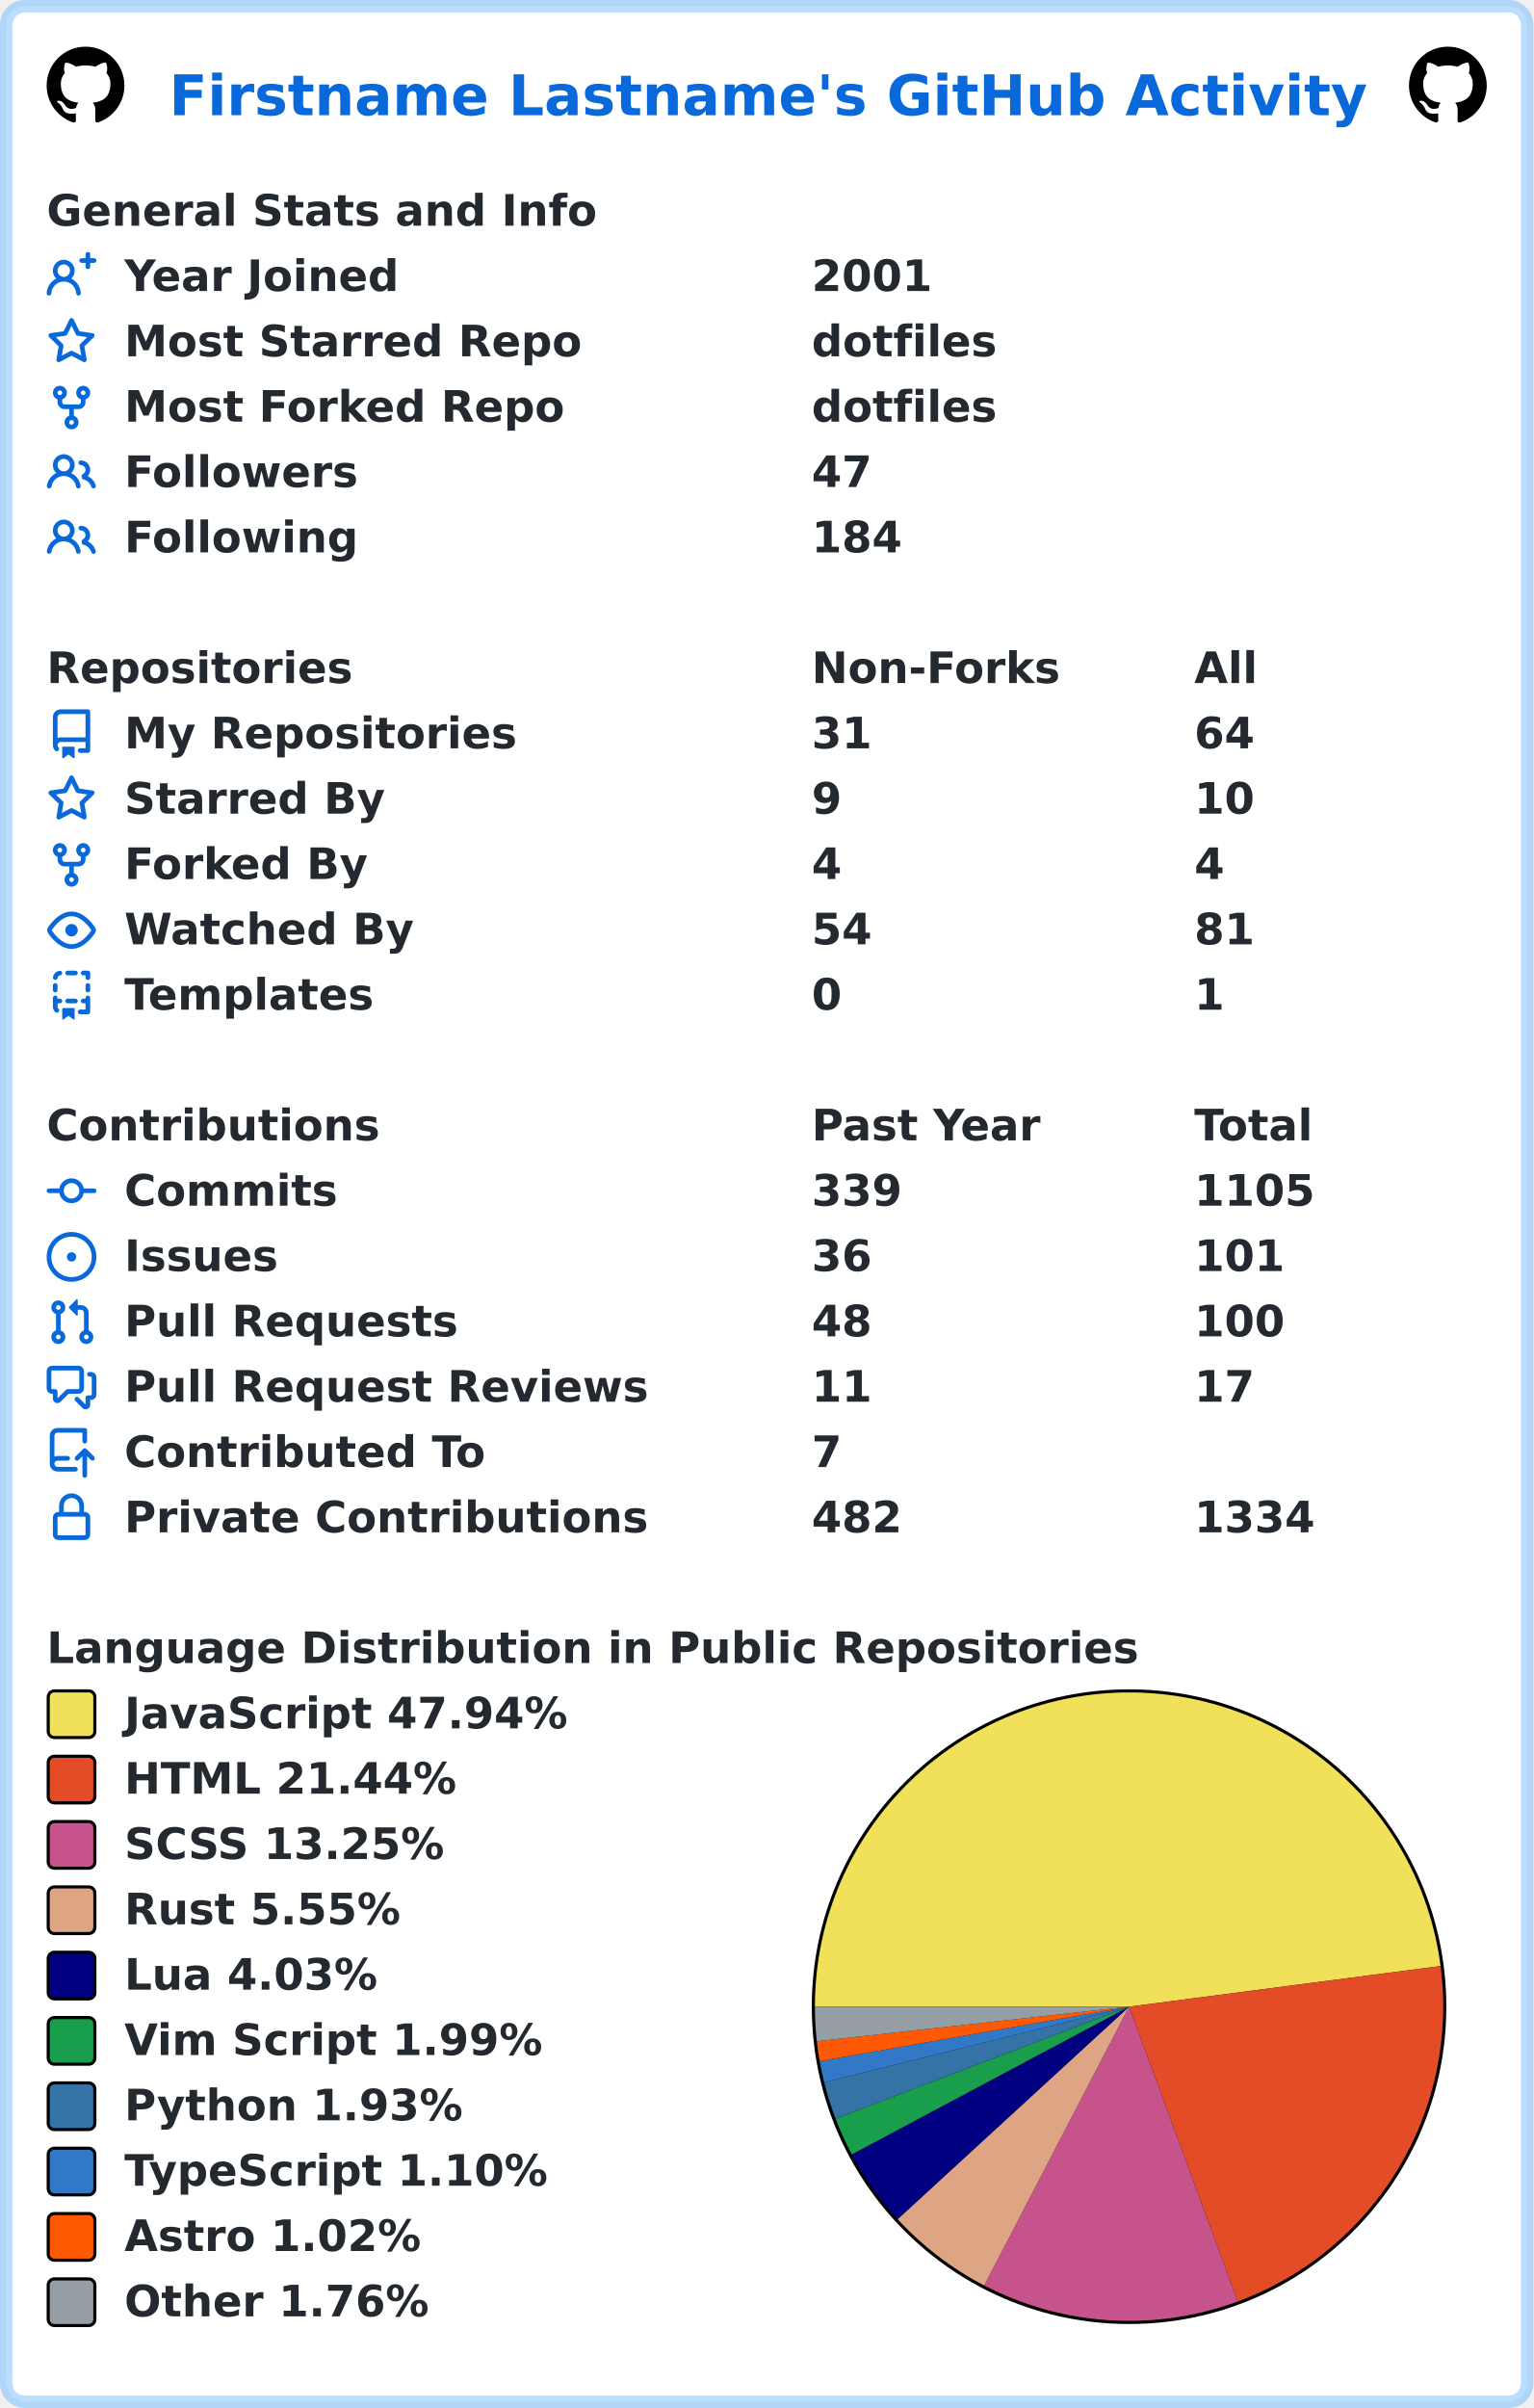
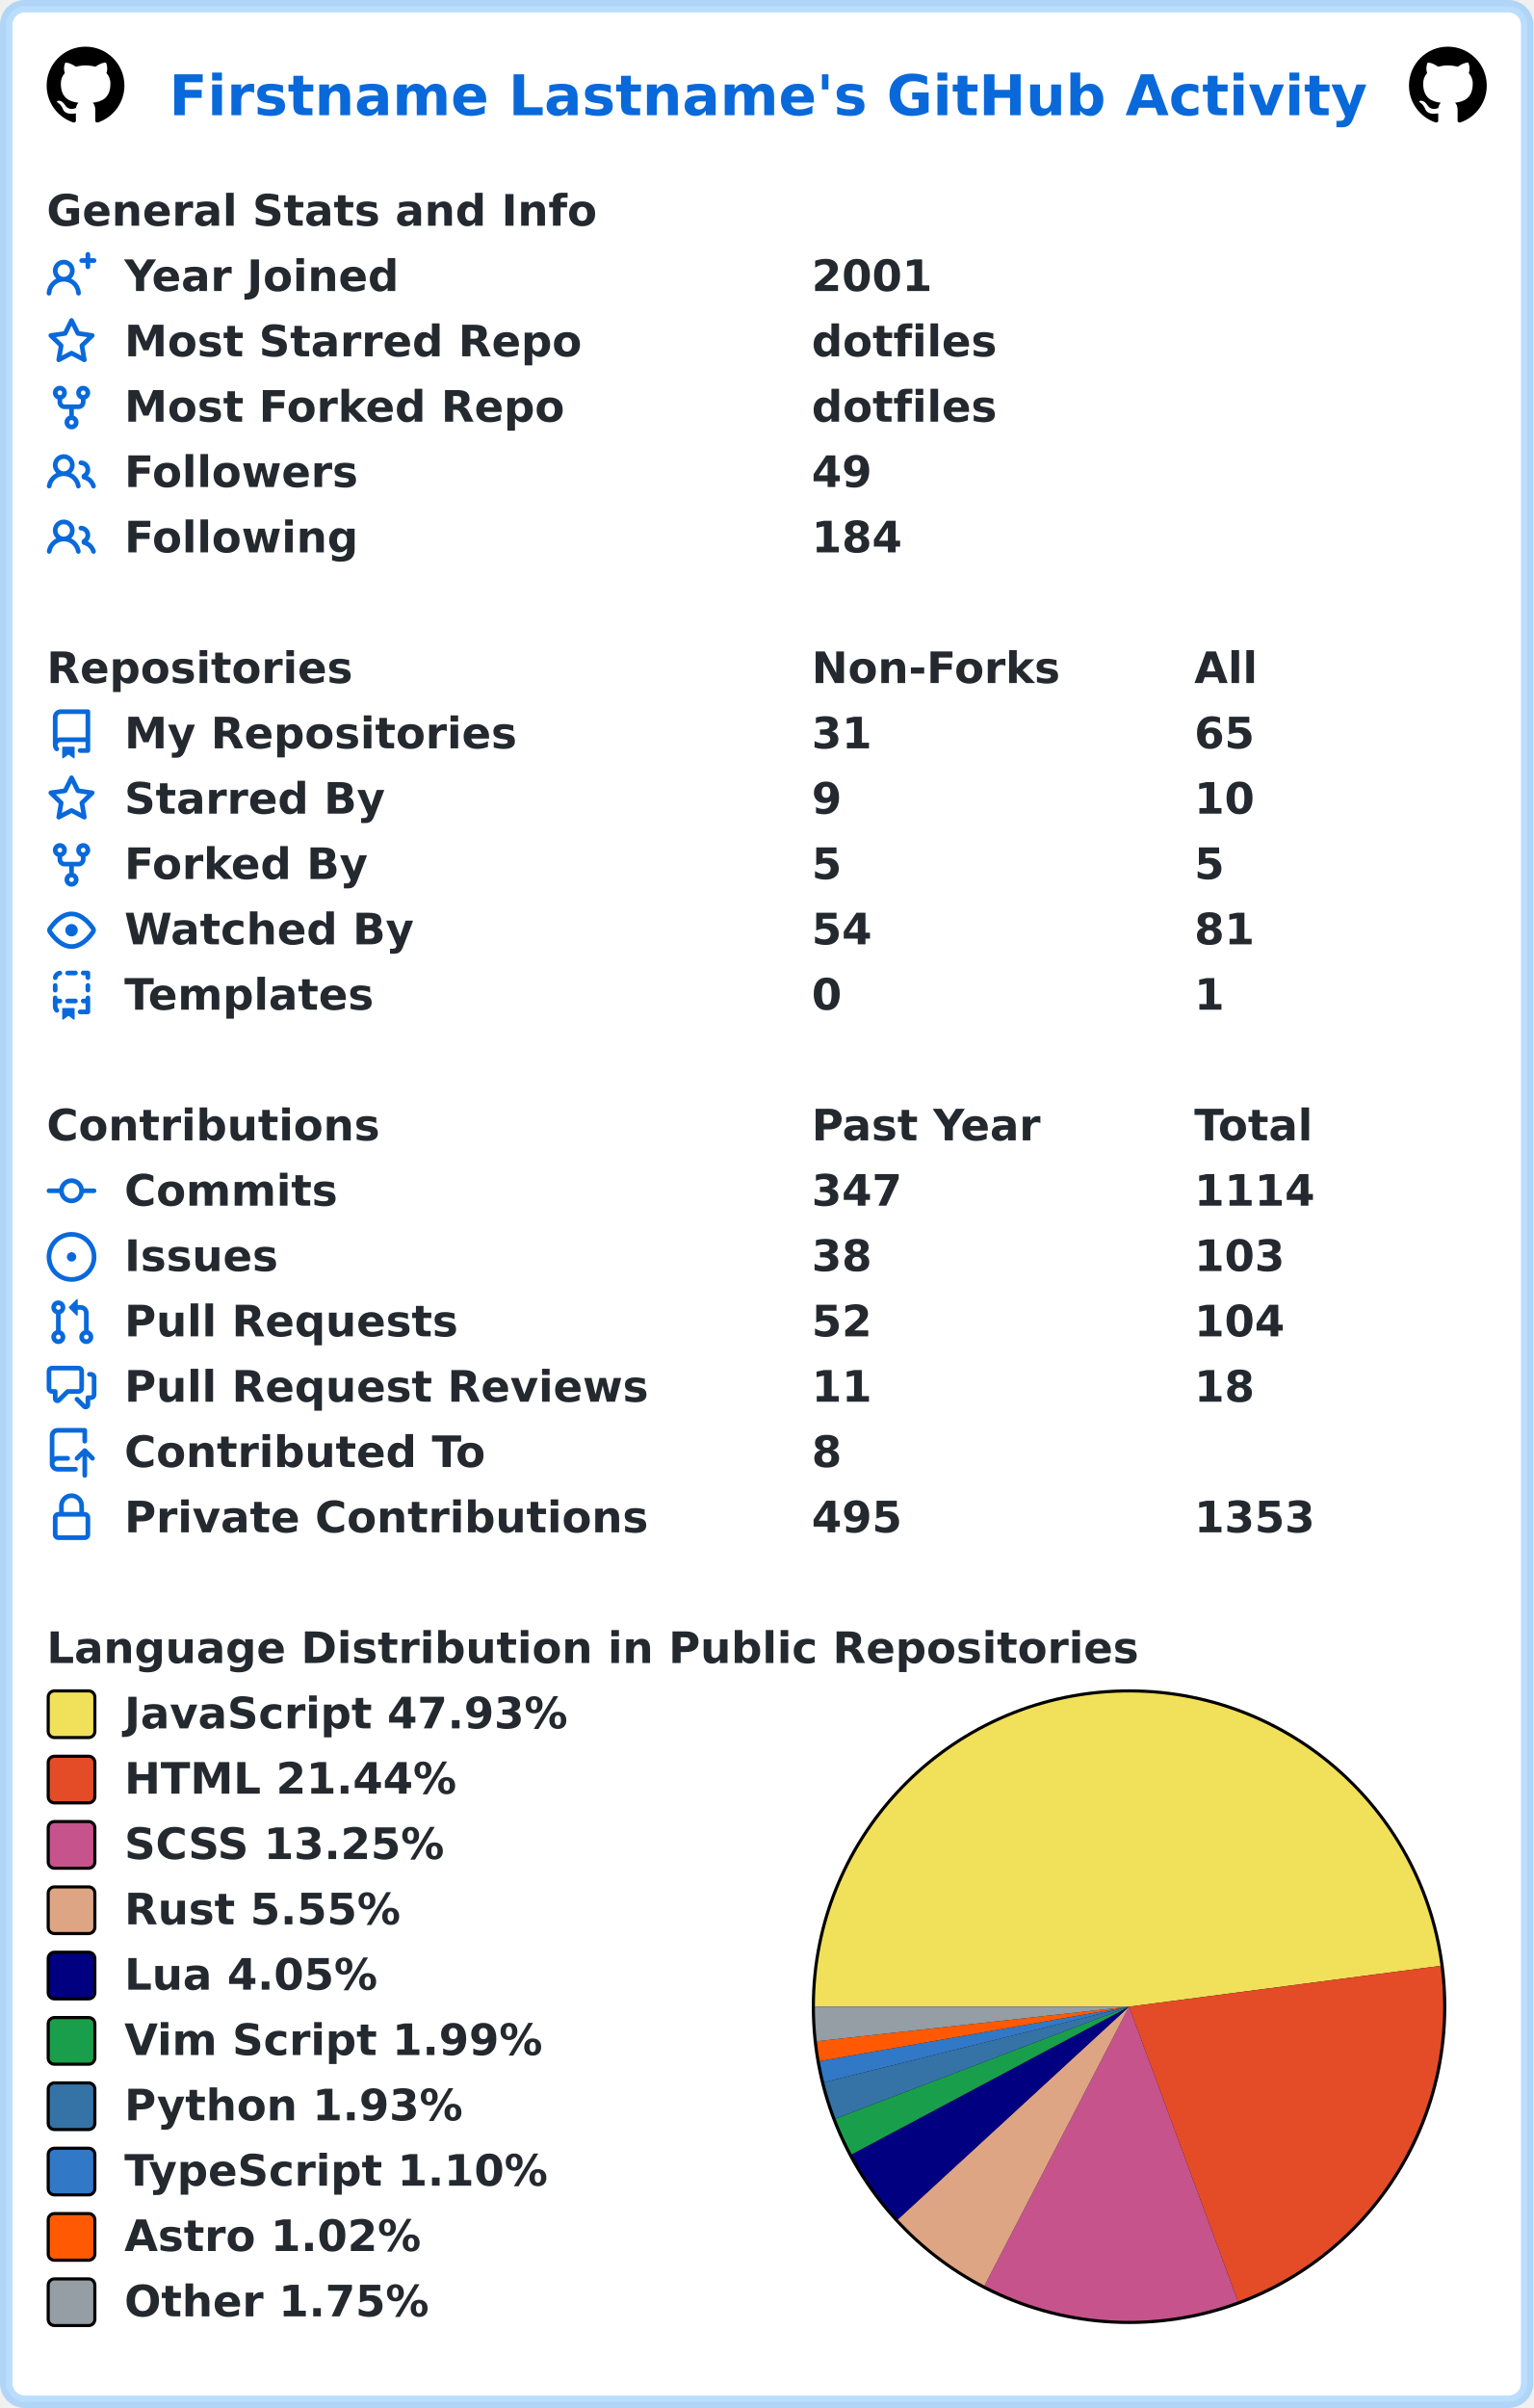
<svg xmlns="http://www.w3.org/2000/svg" width="493" height="774" viewBox="0 0 493 774" lang="en" xml:lang="en">
  <rect x="2" y="2" stroke-width="4" rx="6" width="489" height="770" stroke="rgba(84,174,255,0.4)" fill="#ffffff" />
  <g font-weight="600" font-size="110pt" font-family="Verdana,Geneva,DejaVu Sans,sans-serif" text-rendering="geometricPrecision">
    <text x="442" y="301" lengthAdjust="spacingAndGlyphs" textLength="3117" transform="scale(0.123)" fill="#0969da">Firstname Lastname's GitHub Activity</text>
    <svg x="15" y="15" width="25" height="25" viewBox="0 0 16 16">
      <path fill="#000000" fill-rule="evenodd" d="M8 0C3.58 0 0 3.58 0 8c0 3.54 2.29 6.53 5.47 7.59.4.07.55-.17.55-.38 0-.19-.01-.82-.01-1.49-2.01.37-2.53-.49-2.69-.94-.09-.23-.48-.94-.82-1.13-.28-.15-.68-.52-.01-.53.63-.01 1.08.58 1.23.82.72 1.21 1.87.87 2.33.66.07-.52.28-.87.51-1.07-1.78-.2-3.64-.89-3.64-3.95 0-.87.31-1.59.82-2.15-.08-.2-.36-1.02.08-2.12 0 0 .67-.21 2.2.82.64-.18 1.32-.27 2-.27.68 0 1.36.09 2 .27 1.53-1.04 2.2-.82 2.2-.82.44 1.1.16 1.92.08 2.12.51.56.82 1.27.82 2.15 0 3.07-1.87 3.75-3.65 3.95.29.25.54.73.54 1.48 0 1.07-.01 1.93-.01 2.2 0 .21.15.46.55.38A8.013 8.013 0 0016 8c0-4.42-3.58-8-8-8z" />
    </svg>
    <svg x="453" y="15" width="25" height="25" viewBox="0 0 16 16">
      <path fill="#000000" fill-rule="evenodd" d="M8 0C3.58 0 0 3.58 0 8c0 3.54 2.29 6.53 5.47 7.59.4.07.55-.17.55-.38 0-.19-.01-.82-.01-1.49-2.01.37-2.53-.49-2.69-.94-.09-.23-.48-.94-.82-1.13-.28-.15-.68-.52-.01-.53.63-.01 1.08.58 1.23.82.72 1.21 1.87.87 2.33.66.07-.52.28-.87.51-1.07-1.78-.2-3.64-.89-3.64-3.95 0-.87.31-1.59.82-2.15-.08-.2-.36-1.02.08-2.12 0 0 .67-.21 2.2.82.64-.18 1.32-.27 2-.27.68 0 1.36.09 2 .27 1.53-1.04 2.2-.82 2.2-.82.44 1.1.16 1.92.08 2.12.51.56.82 1.27.82 2.15 0 3.07-1.87 3.75-3.65 3.95.29.25.54.73.54 1.48 0 1.07-.01 1.93-.01 2.2 0 .21.15.46.55.38A8.013 8.013 0 0016 8c0-4.42-3.58-8-8-8z" />
    </svg>
    <g transform="translate(0, 60)" fill="#24292f">
      <g transform="translate(15, 0)">
        <g transform="scale(0.095)">
          <text x="0" y="132" textLength="1851" lengthAdjust="spacingAndGlyphs">General Stats and Info</text>
        </g>
      </g>
      <g transform="translate(15, 21)">
        <path fill="#0969da" fill-rule="evenodd" d="M13.25 0a.75.75 0 01.75.75V2h1.25a.75.75 0 010 1.5H14v1.25a.75.75 0 01-1.5 0V3.5h-1.25a.75.75 0 010-1.5h1.25V.75a.75.75 0 01.75-.75zM5.5 4a2 2 0 100 4 2 2 0 000-4zm2.4 4.548a3.5 3.5 0 10-4.799 0 5.527 5.527 0 00-3.1 4.66.75.75 0 101.498.085A4.01 4.01 0 015.5 9.5a4.01 4.01 0 014.001 3.793.75.75 0 101.498-.086 5.527 5.527 0 00-3.1-4.659z" />
        <g transform="scale(0.095)">
          <text lengthAdjust="spacingAndGlyphs" textLength="932" x="263" y="132">Year Joined</text>
          <text lengthAdjust="spacingAndGlyphs" textLength="420" x="2589" y="132">2001</text>
        </g>
      </g>
      <g transform="translate(15, 42)">
        <path fill="#0969da" fill-rule="evenodd" d="M8 .25a.75.75 0 01.673.418l1.882 3.815 4.21.612a.75.75 0 01.416 1.279l-3.046 2.97.719 4.192a.75.75 0 01-1.088.791L8 12.347l-3.766 1.98a.75.75 0 01-1.088-.79l.72-4.194L.818 6.374a.75.75 0 01.416-1.28l4.21-.611L7.327.668A.75.75 0 018 .25zm0 2.445L6.615 5.5a.75.75 0 01-.564.41l-3.097.45 2.24 2.184a.75.75 0 01.216.664l-.528 3.084 2.769-1.456a.75.75 0 01.698 0l2.77 1.456-.53-3.084a.75.75 0 01.216-.664l2.24-2.183-3.096-.45a.75.75 0 01-.564-.41L8 2.694v.001z" />
        <g transform="scale(0.095)">
          <text lengthAdjust="spacingAndGlyphs" textLength="1532" x="263" y="132">Most Starred Repo</text>
          <text lengthAdjust="spacingAndGlyphs" textLength="609" x="2589" y="132">dotfiles</text>
        </g>
      </g>
      <g transform="translate(15, 63)">
        <path fill="#0969da" fill-rule="evenodd" d="M5 3.25a.75.75 0 11-1.5 0 .75.75 0 011.5 0zm0 2.122a2.25 2.25 0 10-1.5 0v.878A2.25 2.25 0 005.75 8.5h1.5v2.128a2.251 2.251 0 101.5 0V8.5h1.5a2.25 2.25 0 002.25-2.25v-.878a2.25 2.25 0 10-1.5 0v.878a.75.75 0 01-.75.75h-4.5A.75.75 0 015 6.25v-.878zm3.75 7.378a.75.75 0 11-1.5 0 .75.75 0 011.5 0zm3-8.75a.75.75 0 100-1.5.75.75 0 000 1.5z" />
        <g transform="scale(0.095)">
          <text lengthAdjust="spacingAndGlyphs" textLength="1485" x="263" y="132">Most Forked Repo</text>
          <text lengthAdjust="spacingAndGlyphs" textLength="609" x="2589" y="132">dotfiles</text>
        </g>
      </g>
      <g transform="translate(15, 84)">
        <path fill="#0969da" fill-rule="evenodd" d="M5.5 3.5a2 2 0 100 4 2 2 0 000-4zM2 5.5a3.5 3.5 0 115.898 2.549 5.507 5.507 0 013.034 4.084.75.75 0 11-1.482.235 4.001 4.001 0 00-7.9 0 .75.75 0 01-1.482-.236A5.507 5.507 0 013.102 8.05 3.49 3.49 0 012 5.5zM11 4a.75.75 0 100 1.5 1.5 1.5 0 01.666 2.844.75.75 0 00-.416.672v.352a.75.75 0 00.574.73c1.2.289 2.162 1.2 2.522 2.372a.75.75 0 101.434-.44 5.01 5.01 0 00-2.56-3.012A3 3 0 0011 4z" />
        <g transform="scale(0.095)">
          <text lengthAdjust="spacingAndGlyphs" textLength="778" x="263" y="132">Followers</text>
-           <text lengthAdjust="spacingAndGlyphs" textLength="210" x="2589" y="132">47</text>
+           <text lengthAdjust="spacingAndGlyphs" textLength="210" x="2589" y="132">49</text>
        </g>
      </g>
      <g transform="translate(15, 105)">
        <path fill="#0969da" fill-rule="evenodd" d="M5.5 3.5a2 2 0 100 4 2 2 0 000-4zM2 5.5a3.5 3.5 0 115.898 2.549 5.507 5.507 0 013.034 4.084.75.75 0 11-1.482.235 4.001 4.001 0 00-7.9 0 .75.75 0 01-1.482-.236A5.507 5.507 0 013.102 8.05 3.49 3.49 0 012 5.5zM11 4a.75.75 0 100 1.5 1.5 1.5 0 01.666 2.844.75.75 0 00-.416.672v.352a.75.75 0 00.574.73c1.2.289 2.162 1.2 2.522 2.372a.75.75 0 101.434-.44 5.01 5.01 0 00-2.56-3.012A3 3 0 0011 4z" />
        <g transform="scale(0.095)">
          <text lengthAdjust="spacingAndGlyphs" textLength="780" x="263" y="132">Following</text>
          <text lengthAdjust="spacingAndGlyphs" textLength="315" x="2589" y="132">184</text>
        </g>
      </g>
    </g>
    <g transform="translate(0, 207)" fill="#24292f">
      <g transform="translate(15, 0)">
        <g transform="scale(0.095)">
          <text x="0" y="132" textLength="1020" lengthAdjust="spacingAndGlyphs">Repositories</text>
          <text x="2589" y="132" textLength="832" lengthAdjust="spacingAndGlyphs">Non-Forks</text>
          <text x="3884" y="132" textLength="206" lengthAdjust="spacingAndGlyphs">All</text>
        </g>
      </g>
      <g transform="translate(15, 21)">
        <path fill="#0969da" fill-rule="evenodd" d="M2 2.5A2.5 2.5 0 014.5 0h8.75a.75.75 0 01.75.75v12.5a.75.75 0 01-.75.75h-2.5a.75.75 0 110-1.5h1.75v-2h-8a1 1 0 00-.714 1.7.75.75 0 01-1.072 1.05A2.495 2.495 0 012 11.5v-9zm10.5-1V9h-8c-.356 0-.694.074-1 .208V2.5a1 1 0 011-1h8zM5 12.25v3.25a.25.25 0 00.4.2l1.45-1.087a.25.25 0 01.3 0L8.6 15.7a.25.25 0 00.4-.2v-3.25a.25.25 0 00-.25-.25h-3.5a.25.25 0 00-.25.25z" />
        <g transform="scale(0.095)">
          <text lengthAdjust="spacingAndGlyphs" textLength="1312" x="263" y="132">My Repositories</text>
          <text lengthAdjust="spacingAndGlyphs" textLength="210" x="2589" y="132">31</text>
-           <text lengthAdjust="spacingAndGlyphs" textLength="210" x="3884" y="132">64</text>
+           <text lengthAdjust="spacingAndGlyphs" textLength="210" x="3884" y="132">65</text>
        </g>
      </g>
      <g transform="translate(15, 42)">
        <path fill="#0969da" fill-rule="evenodd" d="M8 .25a.75.75 0 01.673.418l1.882 3.815 4.21.612a.75.75 0 01.416 1.279l-3.046 2.97.719 4.192a.75.75 0 01-1.088.791L8 12.347l-3.766 1.98a.75.75 0 01-1.088-.79l.72-4.194L.818 6.374a.75.75 0 01.416-1.28l4.21-.611L7.327.668A.75.75 0 018 .25zm0 2.445L6.615 5.5a.75.75 0 01-.564.41l-3.097.45 2.24 2.184a.75.75 0 01.216.664l-.528 3.084 2.769-1.456a.75.75 0 01.698 0l2.77 1.456-.53-3.084a.75.75 0 01.216-.664l2.24-2.183-3.096-.45a.75.75 0 01-.564-.41L8 2.694v.001z" />
        <g transform="scale(0.095)">
          <text lengthAdjust="spacingAndGlyphs" textLength="874" x="263" y="132">Starred By</text>
          <text lengthAdjust="spacingAndGlyphs" textLength="105" x="2589" y="132">9</text>
          <text lengthAdjust="spacingAndGlyphs" textLength="210" x="3884" y="132">10</text>
        </g>
      </g>
      <g transform="translate(15, 63)">
        <path fill="#0969da" fill-rule="evenodd" d="M5 3.25a.75.75 0 11-1.5 0 .75.75 0 011.5 0zm0 2.122a2.25 2.25 0 10-1.5 0v.878A2.25 2.25 0 005.75 8.5h1.5v2.128a2.251 2.251 0 101.5 0V8.5h1.5a2.25 2.25 0 002.25-2.25v-.878a2.25 2.25 0 10-1.5 0v.878a.75.75 0 01-.75.75h-4.5A.75.75 0 015 6.25v-.878zm3.75 7.378a.75.75 0 11-1.5 0 .75.75 0 011.5 0zm3-8.75a.75.75 0 100-1.5.75.75 0 000 1.5z" />
        <g transform="scale(0.095)">
          <text lengthAdjust="spacingAndGlyphs" textLength="828" x="263" y="132">Forked By</text>
-           <text lengthAdjust="spacingAndGlyphs" textLength="105" x="2589" y="132">4</text>
-           <text lengthAdjust="spacingAndGlyphs" textLength="105" x="3884" y="132">4</text>
+           <text lengthAdjust="spacingAndGlyphs" textLength="105" x="2589" y="132">5</text>
+           <text lengthAdjust="spacingAndGlyphs" textLength="105" x="3884" y="132">5</text>
        </g>
      </g>
      <g transform="translate(15, 84)">
        <path fill="#0969da" fill-rule="evenodd" d="M1.679 7.932c.412-.621 1.242-1.75 2.366-2.717C5.175 4.242 6.527 3.5 8 3.5c1.473 0 2.824.742 3.955 1.715 1.124.967 1.954 2.096 2.366 2.717a.119.119 0 010 .136c-.412.621-1.242 1.75-2.366 2.717C10.825 11.758 9.473 12.5 8 12.5c-1.473 0-2.824-.742-3.955-1.715C2.92 9.818 2.09 8.69 1.679 8.068a.119.119 0 010-.136zM8 2c-1.981 0-3.67.992-4.933 2.078C1.797 5.169.88 6.423.43 7.1a1.619 1.619 0 000 1.798c.45.678 1.367 1.932 2.637 3.024C4.329 13.008 6.019 14 8 14c1.981 0 3.67-.992 4.933-2.078 1.27-1.091 2.187-2.345 2.637-3.023a1.619 1.619 0 000-1.798c-.45-.678-1.367-1.932-2.637-3.023C11.671 2.992 9.981 2 8 2zm0 8a2 2 0 100-4 2 2 0 000 4z" />
        <g transform="scale(0.095)">
          <text lengthAdjust="spacingAndGlyphs" textLength="993" x="263" y="132">Watched By</text>
          <text lengthAdjust="spacingAndGlyphs" textLength="210" x="2589" y="132">54</text>
          <text lengthAdjust="spacingAndGlyphs" textLength="210" x="3884" y="132">81</text>
        </g>
      </g>
      <g transform="translate(15, 105)">
        <path fill="#0969da" fill-rule="evenodd" d="M6 .75A.75.75 0 016.75 0h2.5a.75.75 0 010 1.5h-2.5A.75.75 0 016 .75zm5 0a.75.75 0 01.75-.75h1.5a.75.75 0 01.75.75v1.5a.75.75 0 01-1.5 0V1.5h-.75A.75.75 0 0111 .75zM4.992.662a.75.75 0 01-.636.848c-.436.063-.783.41-.846.846a.75.75 0 01-1.485-.212A2.501 2.501 0 014.144.025a.75.75 0 01.848.637zM2.75 4a.75.75 0 01.75.75v1.5a.75.75 0 01-1.5 0v-1.5A.75.75 0 012.75 4zm10.5 0a.75.75 0 01.75.75v1.5a.75.75 0 01-1.5 0v-1.5a.75.75 0 01.75-.75zM2.75 8a.75.75 0 01.75.75v.268A1.72 1.72 0 013.75 9h.5a.75.75 0 010 1.5h-.5a.25.25 0 00-.25.25v.75c0 .28.114.532.3.714a.75.75 0 01-1.05 1.072A2.495 2.495 0 012 11.5V8.75A.75.75 0 012.75 8zm10.5 0a.75.75 0 01.75.75v4.5a.75.75 0 01-.75.75h-2.5a.75.75 0 010-1.5h1.75v-2h-.75a.75.75 0 010-1.5h.75v-.25a.75.75 0 01.75-.75zM6 9.75A.75.75 0 016.75 9h2.5a.75.75 0 010 1.5h-2.5A.75.75 0 016 9.75zm-1 2.5v3.25a.25.25 0 00.4.2l1.45-1.087a.25.25 0 01.3 0L8.6 15.7a.25.25 0 00.4-.2v-3.25a.25.25 0 00-.25-.25h-3.5a.25.25 0 00-.25.25z" />
        <g transform="scale(0.095)">
          <text lengthAdjust="spacingAndGlyphs" textLength="868" x="263" y="132">Templates</text>
          <text lengthAdjust="spacingAndGlyphs" textLength="105" x="2589" y="132">0</text>
          <text lengthAdjust="spacingAndGlyphs" textLength="105" x="3884" y="132">1</text>
        </g>
      </g>
    </g>
    <g transform="translate(0, 354)" fill="#24292f">
      <g transform="translate(15, 0)">
        <g transform="scale(0.095)">
          <text x="0" y="132" textLength="1112" lengthAdjust="spacingAndGlyphs">Contributions</text>
          <text x="2589" y="132" textLength="774" lengthAdjust="spacingAndGlyphs">Past Year</text>
          <text x="3884" y="132" textLength="414" lengthAdjust="spacingAndGlyphs">Total</text>
        </g>
      </g>
      <g transform="translate(15, 21)">
        <path fill="#0969da" fill-rule="evenodd" d="M10.5 7.75a2.5 2.5 0 11-5 0 2.5 2.5 0 015 0zm1.43.75a4.002 4.002 0 01-7.86 0H.75a.75.75 0 110-1.5h3.32a4.001 4.001 0 017.86 0h3.32a.75.75 0 110 1.5h-3.32z" />
        <g transform="scale(0.095)">
          <text lengthAdjust="spacingAndGlyphs" textLength="734" x="263" y="132">Commits</text>
-           <text lengthAdjust="spacingAndGlyphs" textLength="315" x="2589" y="132">339</text>
-           <text lengthAdjust="spacingAndGlyphs" textLength="420" x="3884" y="132">1105</text>
+           <text lengthAdjust="spacingAndGlyphs" textLength="315" x="2589" y="132">347</text>
+           <text lengthAdjust="spacingAndGlyphs" textLength="420" x="3884" y="132">1114</text>
        </g>
      </g>
      <g transform="translate(15, 42)">
        <path fill="#0969da" d="M8 9.5a1.5 1.5 0 100-3 1.5 1.5 0 000 3z" />
        <path fill="#0969da" fill-rule="evenodd" d="M8 0a8 8 0 100 16A8 8 0 008 0zM1.5 8a6.5 6.5 0 1113 0 6.5 6.5 0 01-13 0z" />
        <g transform="scale(0.095)">
          <text lengthAdjust="spacingAndGlyphs" textLength="512" x="263" y="132">Issues</text>
-           <text lengthAdjust="spacingAndGlyphs" textLength="210" x="2589" y="132">36</text>
-           <text lengthAdjust="spacingAndGlyphs" textLength="315" x="3884" y="132">101</text>
+           <text lengthAdjust="spacingAndGlyphs" textLength="210" x="2589" y="132">38</text>
+           <text lengthAdjust="spacingAndGlyphs" textLength="315" x="3884" y="132">103</text>
        </g>
      </g>
      <g transform="translate(15, 63)">
        <path fill="#0969da" fill-rule="evenodd" d="M7.177 3.073L9.573.677A.25.25 0 0110 .854v4.792a.25.25 0 01-.427.177L7.177 3.427a.25.25 0 010-.354zM3.75 2.5a.75.75 0 100 1.5.75.75 0 000-1.5zm-2.25.75a2.25 2.25 0 113 2.122v5.256a2.251 2.251 0 11-1.5 0V5.372A2.25 2.25 0 011.5 3.25zM11 2.5h-1V4h1a1 1 0 011 1v5.628a2.251 2.251 0 101.5 0V5A2.5 2.5 0 0011 2.5zm1 10.25a.75.75 0 111.5 0 .75.75 0 01-1.5 0zM3.75 12a.75.75 0 100 1.5.75.75 0 000-1.5z" />
        <g transform="scale(0.095)">
          <text lengthAdjust="spacingAndGlyphs" textLength="1113" x="263" y="132">Pull Requests</text>
-           <text lengthAdjust="spacingAndGlyphs" textLength="210" x="2589" y="132">48</text>
-           <text lengthAdjust="spacingAndGlyphs" textLength="315" x="3884" y="132">100</text>
+           <text lengthAdjust="spacingAndGlyphs" textLength="210" x="2589" y="132">52</text>
+           <text lengthAdjust="spacingAndGlyphs" textLength="315" x="3884" y="132">104</text>
        </g>
      </g>
      <g transform="translate(15, 84)">
        <path fill="#0969da" fill-rule="evenodd" d="M1.5 2.75a.25.25 0 01.25-.25h8.5a.25.25 0 01.25.25v5.5a.25.25 0 01-.25.25h-3.5a.75.75 0 00-.53.22L3.5 11.44V9.25a.75.75 0 00-.75-.75h-1a.25.25 0 01-.25-.25v-5.5zM1.75 1A1.75 1.75 0 000 2.75v5.5C0 9.216.784 10 1.75 10H2v1.543a1.457 1.457 0 002.487 1.03L7.061 10h3.189A1.75 1.75 0 0012 8.25v-5.5A1.75 1.75 0 0010.25 1h-8.5zM14.5 4.75a.25.25 0 00-.25-.25h-.5a.75.75 0 110-1.5h.5c.966 0 1.75.784 1.75 1.75v5.5A1.75 1.75 0 0114.25 12H14v1.543a1.457 1.457 0 01-2.487 1.03L9.22 12.28a.75.75 0 111.06-1.06l2.22 2.22v-2.19a.75.75 0 01.75-.75h1a.25.25 0 00.25-.25v-5.5z" />
        <g transform="scale(0.095)">
          <text lengthAdjust="spacingAndGlyphs" textLength="1762" x="263" y="132">Pull Request Reviews</text>
          <text lengthAdjust="spacingAndGlyphs" textLength="210" x="2589" y="132">11</text>
-           <text lengthAdjust="spacingAndGlyphs" textLength="210" x="3884" y="132">17</text>
+           <text lengthAdjust="spacingAndGlyphs" textLength="210" x="3884" y="132">18</text>
        </g>
      </g>
      <g transform="translate(15, 105)">
        <path fill="#0969da" fill-rule="evenodd" d="M1 2.5A2.5 2.5 0 013.5 0h8.75a.75.75 0 01.75.75v3.5a.75.75 0 01-1.5 0V1.5h-8a1 1 0 00-1 1v6.708A2.492 2.492 0 013.5 9h3.25a.75.75 0 010 1.5H3.5a1 1 0 100 2h5.75a.75.75 0 010 1.5H3.5A2.5 2.5 0 011 11.5v-9zm13.23 7.79a.75.75 0 001.06-1.06l-2.505-2.505a.75.75 0 00-1.06 0L9.22 9.229a.75.75 0 001.06 1.061l1.225-1.224v6.184a.75.75 0 001.5 0V9.066l1.224 1.224z" />
        <g transform="scale(0.095)">
          <text lengthAdjust="spacingAndGlyphs" textLength="1234" x="263" y="132">Contributed To</text>
-           <text lengthAdjust="spacingAndGlyphs" textLength="105" x="2589" y="132">7</text>
+           <text lengthAdjust="spacingAndGlyphs" textLength="105" x="2589" y="132">8</text>
        </g>
      </g>
      <g transform="translate(15, 126)">
        <path fill="#0969da" fill-rule="evenodd" d="M4 4v2h-.25A1.75 1.75 0 002 7.75v5.5c0 .966.784 1.75 1.75 1.75h8.5A1.75 1.75 0 0014 13.25v-5.5A1.75 1.75 0 0012.25 6H12V4a4 4 0 10-8 0zm6.5 2V4a2.5 2.5 0 00-5 0v2h5zM12 7.5h.25a.25.25 0 01.25.25v5.5a.25.25 0 01-.25.25h-8.5a.25.25 0 01-.25-.25v-5.5a.25.25 0 01.25-.25H12z" />
        <g transform="scale(0.095)">
          <text lengthAdjust="spacingAndGlyphs" textLength="1742" x="263" y="132">Private Contributions</text>
-           <text lengthAdjust="spacingAndGlyphs" textLength="315" x="2589" y="132">482</text>
-           <text lengthAdjust="spacingAndGlyphs" textLength="420" x="3884" y="132">1334</text>
+           <text lengthAdjust="spacingAndGlyphs" textLength="315" x="2589" y="132">495</text>
+           <text lengthAdjust="spacingAndGlyphs" textLength="420" x="3884" y="132">1353</text>
        </g>
      </g>
    </g>
    <g transform="translate(0, 522)" fill="#24292f">
      <g transform="translate(15, 0)">
        <g transform="scale(0.095)">
          <text x="0" y="132" textLength="3652" lengthAdjust="spacingAndGlyphs">Language Distribution in Public Repositories</text>
        </g>
      </g>
      <g transform="translate(261, 21)">
        <circle cx="102" cy="102" r="102" fill="#000000" />
      </g>
      <g transform="translate(262, 22)">
-         <path fill-rule="evenodd" fill="#f1e05a" d="M 0.0,101 A 101 101 0 0 1 201.152 87.94 L 101,101 Z" />
-         <path fill-rule="evenodd" fill="#e34c26" d="M 201.152,87.94 A 101 101 0 0 1 135.948 195.761 L 101,101 Z" />
-         <path fill-rule="evenodd" fill="#c6538c" d="M 135.948,195.761 A 101 101 0 0 1 54.43 190.623 L 101,101 Z" />
-         <path fill-rule="evenodd" fill="#dea584" d="M 54.43,190.623 A 101 101 0 0 1 26.592 169.297 L 101,101 Z" />
-         <path fill-rule="evenodd" fill="#000080" d="M 26.592,169.297 A 101 101 0 0 1 11.857 148.482 L 101,101 Z" />
-         <path fill-rule="evenodd" fill="#199f4b" d="M 11.857,148.482 A 101 101 0 0 1 6.638 137.012 L 101,101 Z" />
-         <path fill-rule="evenodd" fill="#3572A5" d="M 6.638,137.012 A 101 101 0 0 1 2.969 125.307 L 101,101 Z" />
-         <path fill-rule="evenodd" fill="#3178c6" d="M 2.969,125.307 A 101 101 0 0 1 1.528 118.505 L 101,101 Z" />
-         <path fill-rule="evenodd" fill="#ff5a03" d="M 1.528,118.505 A 101 101 0 0 1 0.614 112.116 L 101,101 Z" />
-         <path fill-rule="evenodd" fill="#959da5" d="M 0.614,112.116 A 101 101 0 0 1 0.0 101 L 101,101 Z" />
+         <path fill-rule="evenodd" fill="#f1e05a" d="M 0.0,101 A 101 101 0 0 1 201.144 87.881 L 101,101 Z" />
+         <path fill-rule="evenodd" fill="#e34c26" d="M 201.144,87.881 A 101 101 0 0 1 136.028 195.731 L 101,101 Z" />
+         <path fill-rule="evenodd" fill="#c6538c" d="M 136.028,195.731 A 101 101 0 0 1 54.52 190.669 L 101,101 Z" />
+         <path fill-rule="evenodd" fill="#dea584" d="M 54.52,190.669 A 101 101 0 0 1 26.666 169.377 L 101,101 Z" />
+         <path fill-rule="evenodd" fill="#000080" d="M 26.666,169.377 A 101 101 0 0 1 11.853 148.474 L 101,101 Z" />
+         <path fill-rule="evenodd" fill="#199f4b" d="M 11.853,148.474 A 101 101 0 0 1 6.636 137.005 L 101,101 Z" />
+         <path fill-rule="evenodd" fill="#3572A5" d="M 6.636,137.005 A 101 101 0 0 1 2.967 125.302 L 101,101 Z" />
+         <path fill-rule="evenodd" fill="#3178c6" d="M 2.967,125.302 A 101 101 0 0 1 1.528 118.501 L 101,101 Z" />
+         <path fill-rule="evenodd" fill="#ff5a03" d="M 1.528,118.501 A 101 101 0 0 1 0.613 112.114 L 101,101 Z" />
+         <path fill-rule="evenodd" fill="#959da5" d="M 0.613,112.114 A 101 101 0 0 1 0.0 101 L 101,101 Z" />
      </g>
      <g transform="translate(15, 21)">
        <rect x="0.5" y="0.5" rx="2" width="15" height="15" fill="#f1e05a" stroke-width="1" stroke="#000000" />
-         <text transform="scale(0.095)" x="263" y="132" textLength="1516" lengthAdjust="spacingAndGlyphs">JavaScript 47.94%</text>
+         <text transform="scale(0.095)" x="263" y="132" textLength="1516" lengthAdjust="spacingAndGlyphs">JavaScript 47.93%</text>
      </g>
      <g transform="translate(15, 42)">
        <rect x="0.5" y="0.5" rx="2" width="15" height="15" fill="#e34c26" stroke-width="1" stroke="#000000" />
        <text transform="scale(0.095)" x="263" y="132" textLength="1142" lengthAdjust="spacingAndGlyphs">HTML 21.44%</text>
      </g>
      <g transform="translate(15, 63)">
        <rect x="0.5" y="0.5" rx="2" width="15" height="15" fill="#c6538c" stroke-width="1" stroke="#000000" />
        <text transform="scale(0.095)" x="263" y="132" textLength="1113" lengthAdjust="spacingAndGlyphs">SCSS 13.25%</text>
      </g>
      <g transform="translate(15, 84)">
        <rect x="0.5" y="0.5" rx="2" width="15" height="15" fill="#dea584" stroke-width="1" stroke="#000000" />
        <text transform="scale(0.095)" x="263" y="132" textLength="946" lengthAdjust="spacingAndGlyphs">Rust 5.55%</text>
      </g>
      <g transform="translate(15, 105)">
        <rect x="0.5" y="0.5" rx="2" width="15" height="15" fill="#000080" stroke-width="1" stroke="#000000" />
-         <text transform="scale(0.095)" x="263" y="132" textLength="874" lengthAdjust="spacingAndGlyphs">Lua 4.03%</text>
+         <text transform="scale(0.095)" x="263" y="132" textLength="874" lengthAdjust="spacingAndGlyphs">Lua 4.05%</text>
      </g>
      <g transform="translate(15, 126)">
        <rect x="0.5" y="0.5" rx="2" width="15" height="15" fill="#199f4b" stroke-width="1" stroke="#000000" />
        <text transform="scale(0.095)" x="263" y="132" textLength="1428" lengthAdjust="spacingAndGlyphs">Vim Script 1.99%</text>
      </g>
      <g transform="translate(15, 147)">
        <rect x="0.5" y="0.5" rx="2" width="15" height="15" fill="#3572A5" stroke-width="1" stroke="#000000" />
        <text transform="scale(0.095)" x="263" y="132" textLength="1149" lengthAdjust="spacingAndGlyphs">Python 1.93%</text>
      </g>
      <g transform="translate(15, 168)">
        <rect x="0.5" y="0.5" rx="2" width="15" height="15" fill="#3178c6" stroke-width="1" stroke="#000000" />
        <text transform="scale(0.095)" x="263" y="132" textLength="1462" lengthAdjust="spacingAndGlyphs">TypeScript 1.10%</text>
      </g>
      <g transform="translate(15, 189)">
        <rect x="0.5" y="0.5" rx="2" width="15" height="15" fill="#ff5a03" stroke-width="1" stroke="#000000" />
        <text transform="scale(0.095)" x="263" y="132" textLength="1008" lengthAdjust="spacingAndGlyphs">Astro 1.02%</text>
      </g>
      <g transform="translate(15, 210)">
        <rect x="0.5" y="0.5" rx="2" width="15" height="15" fill="#959da5" stroke-width="1" stroke="#000000" />
-         <text transform="scale(0.095)" x="263" y="132" textLength="1047" lengthAdjust="spacingAndGlyphs">Other 1.76%</text>
+         <text transform="scale(0.095)" x="263" y="132" textLength="1047" lengthAdjust="spacingAndGlyphs">Other 1.75%</text>
      </g>
    </g>
  </g>
</svg>
